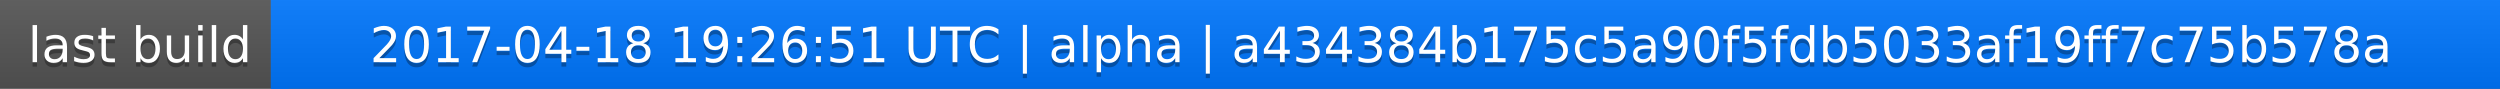
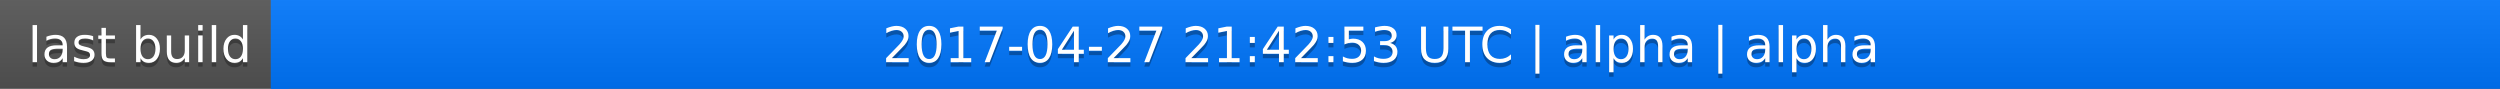
<svg xmlns="http://www.w3.org/2000/svg" width="563" height="20">
  <linearGradient id="a" x2="0" y2="100%">
    <stop offset="0" stop-color="#bbb" stop-opacity=".1" />
    <stop offset="1" stop-opacity=".1" />
  </linearGradient>
  <rect rx="0" width="563" height="20" fill="#555" />
  <rect rx="0" x="61" width="502" height="20" fill="#07f" />
  <path fill="#07f" d="M61 0h4v20h-4z" />
  <rect rx="0" width="563" height="20" fill="url(#a)" />
  <g fill="#fff" text-anchor="middle" font-family="DejaVu Sans,Verdana,Geneva,sans-serif" font-size="11">
    <text x="31.5" y="15" fill="#010101" fill-opacity=".3">last build</text>
    <text x="31.5" y="14">last build</text>
-     <text x="311" y="15" fill="#010101" fill-opacity=".3">2017-04-18 19:26:51 UTC | alpha | a434384b175c5a90f5fdb5033af19ff7c75b578a</text>
-     <text x="311" y="14">2017-04-18 19:26:51 UTC | alpha | a434384b175c5a90f5fdb5033af19ff7c75b578a</text>
+     <text x="311" y="15" fill="#010101" fill-opacity=".3">2017-04-27 21:42:53 UTC | alpha | alpha</text>
+     <text x="311" y="14">2017-04-27 21:42:53 UTC | alpha | alpha</text>
  </g>
</svg>
